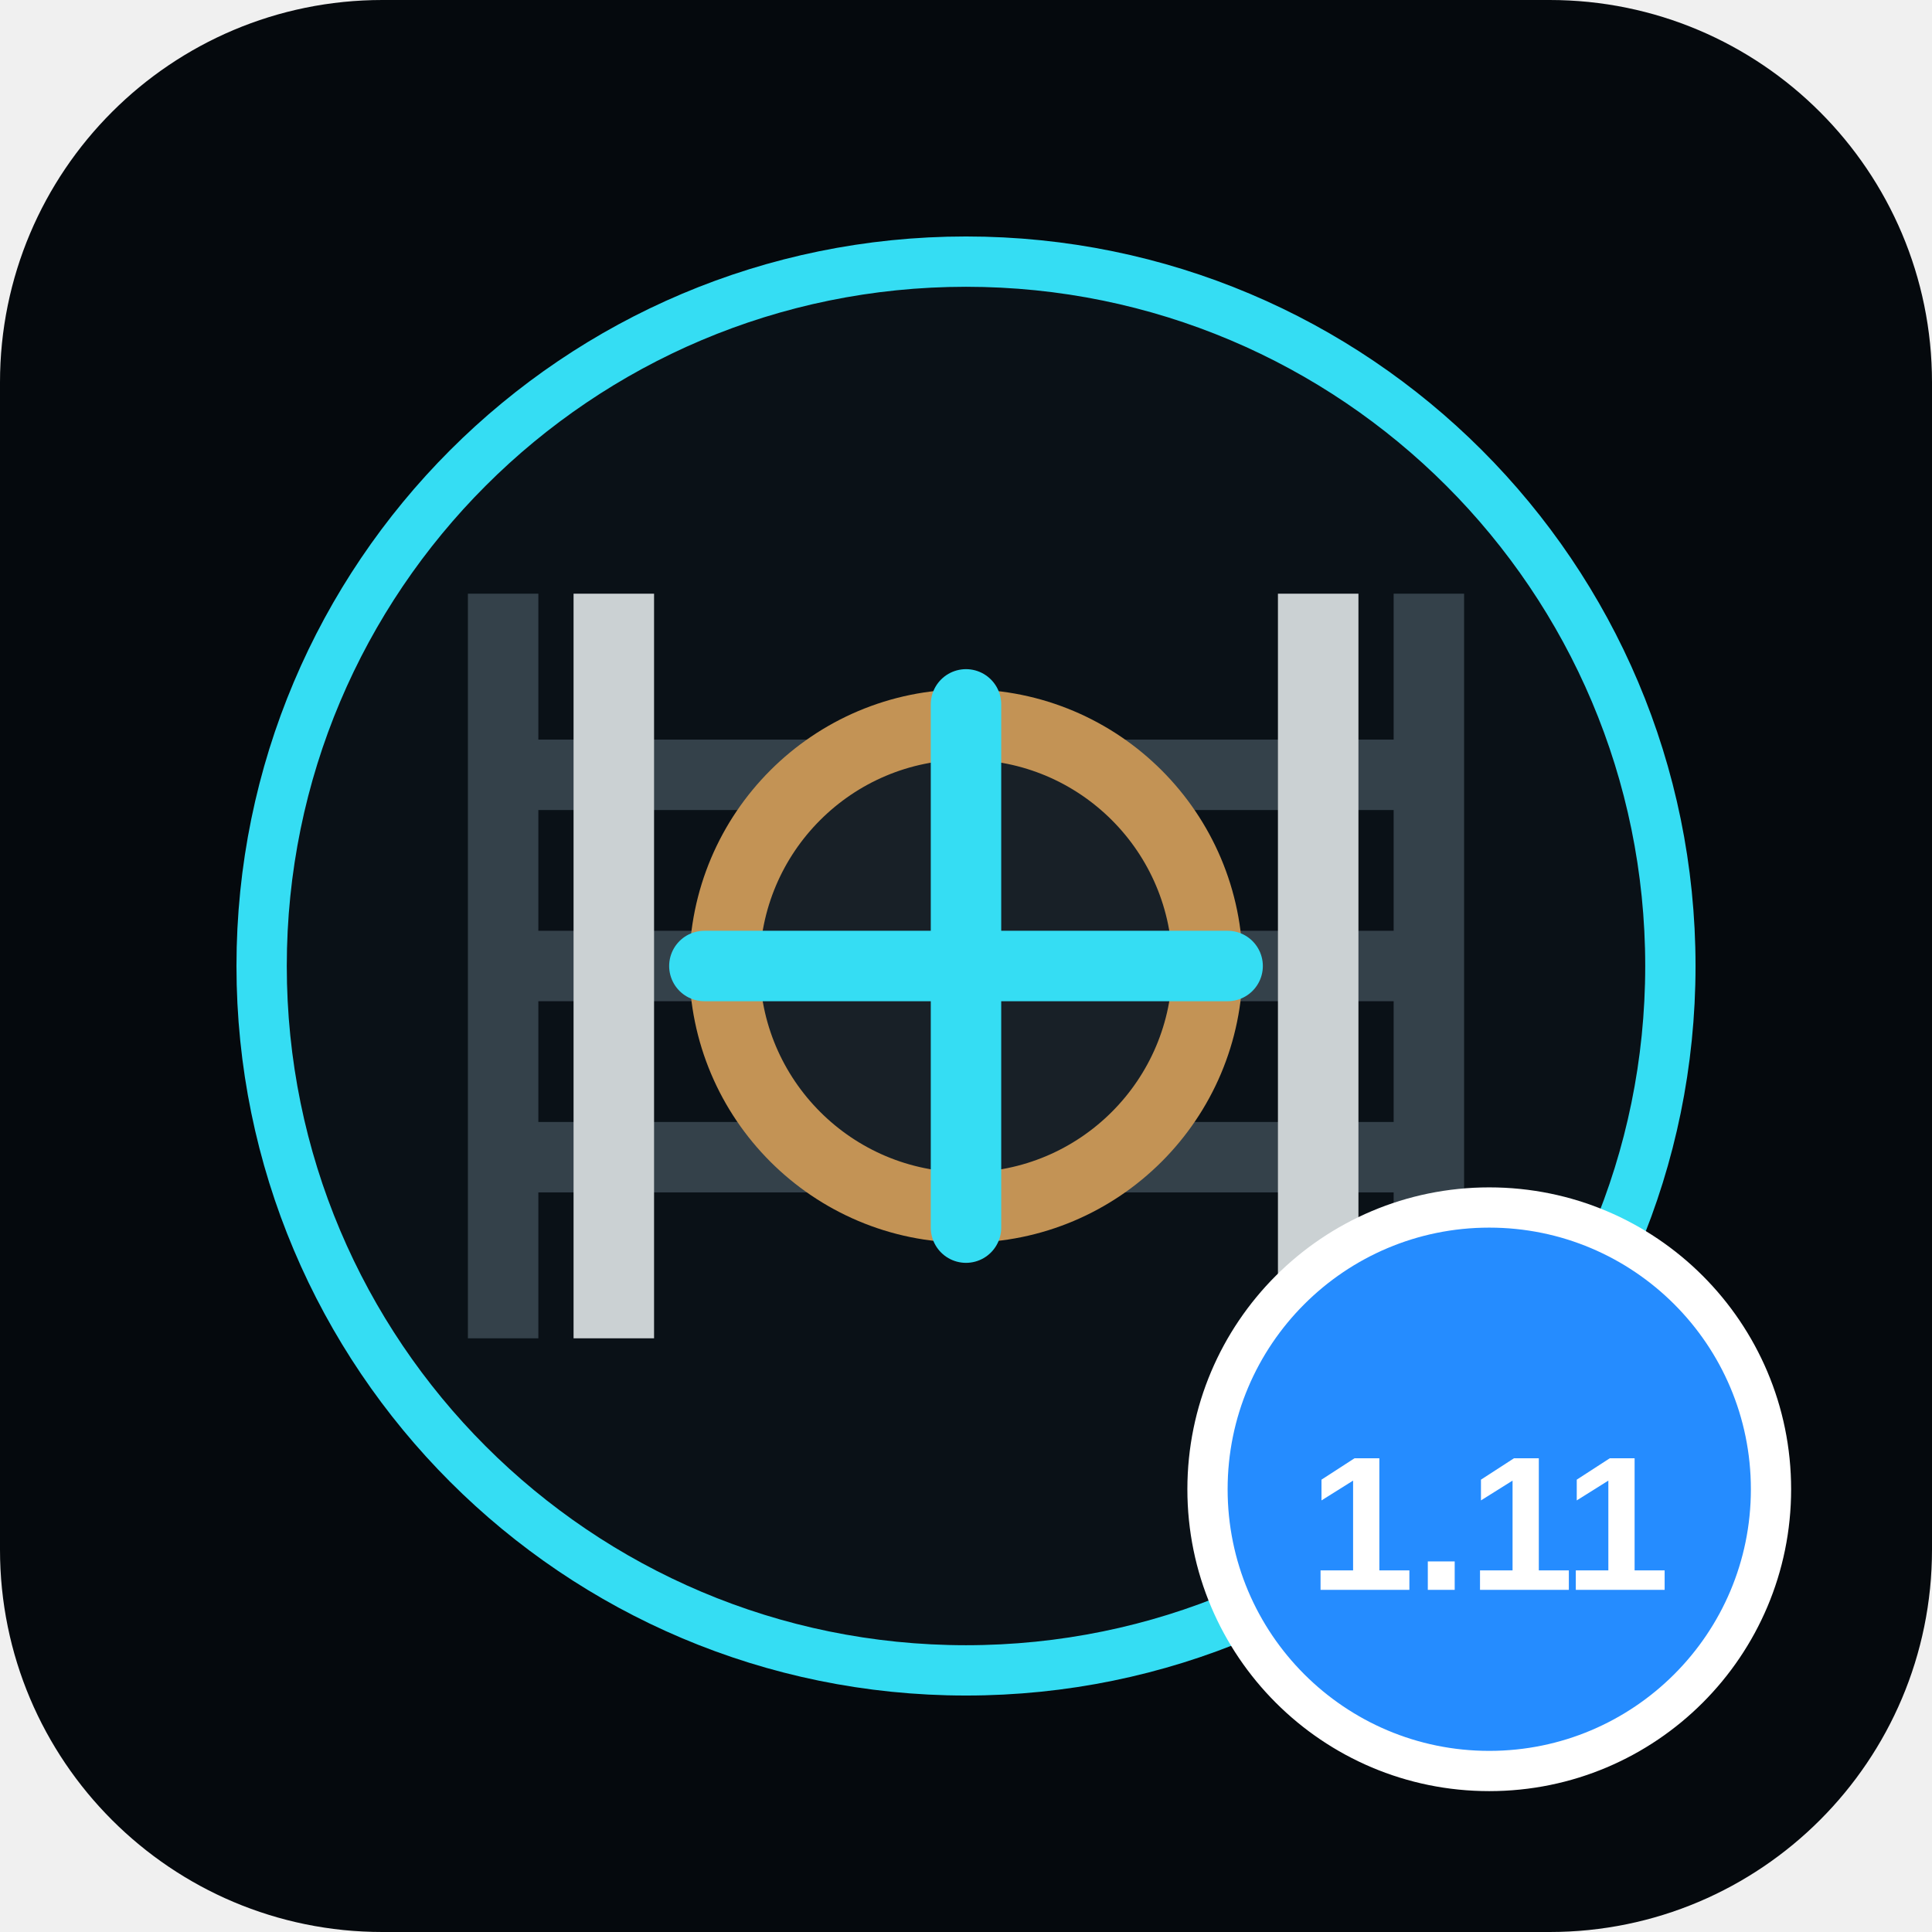
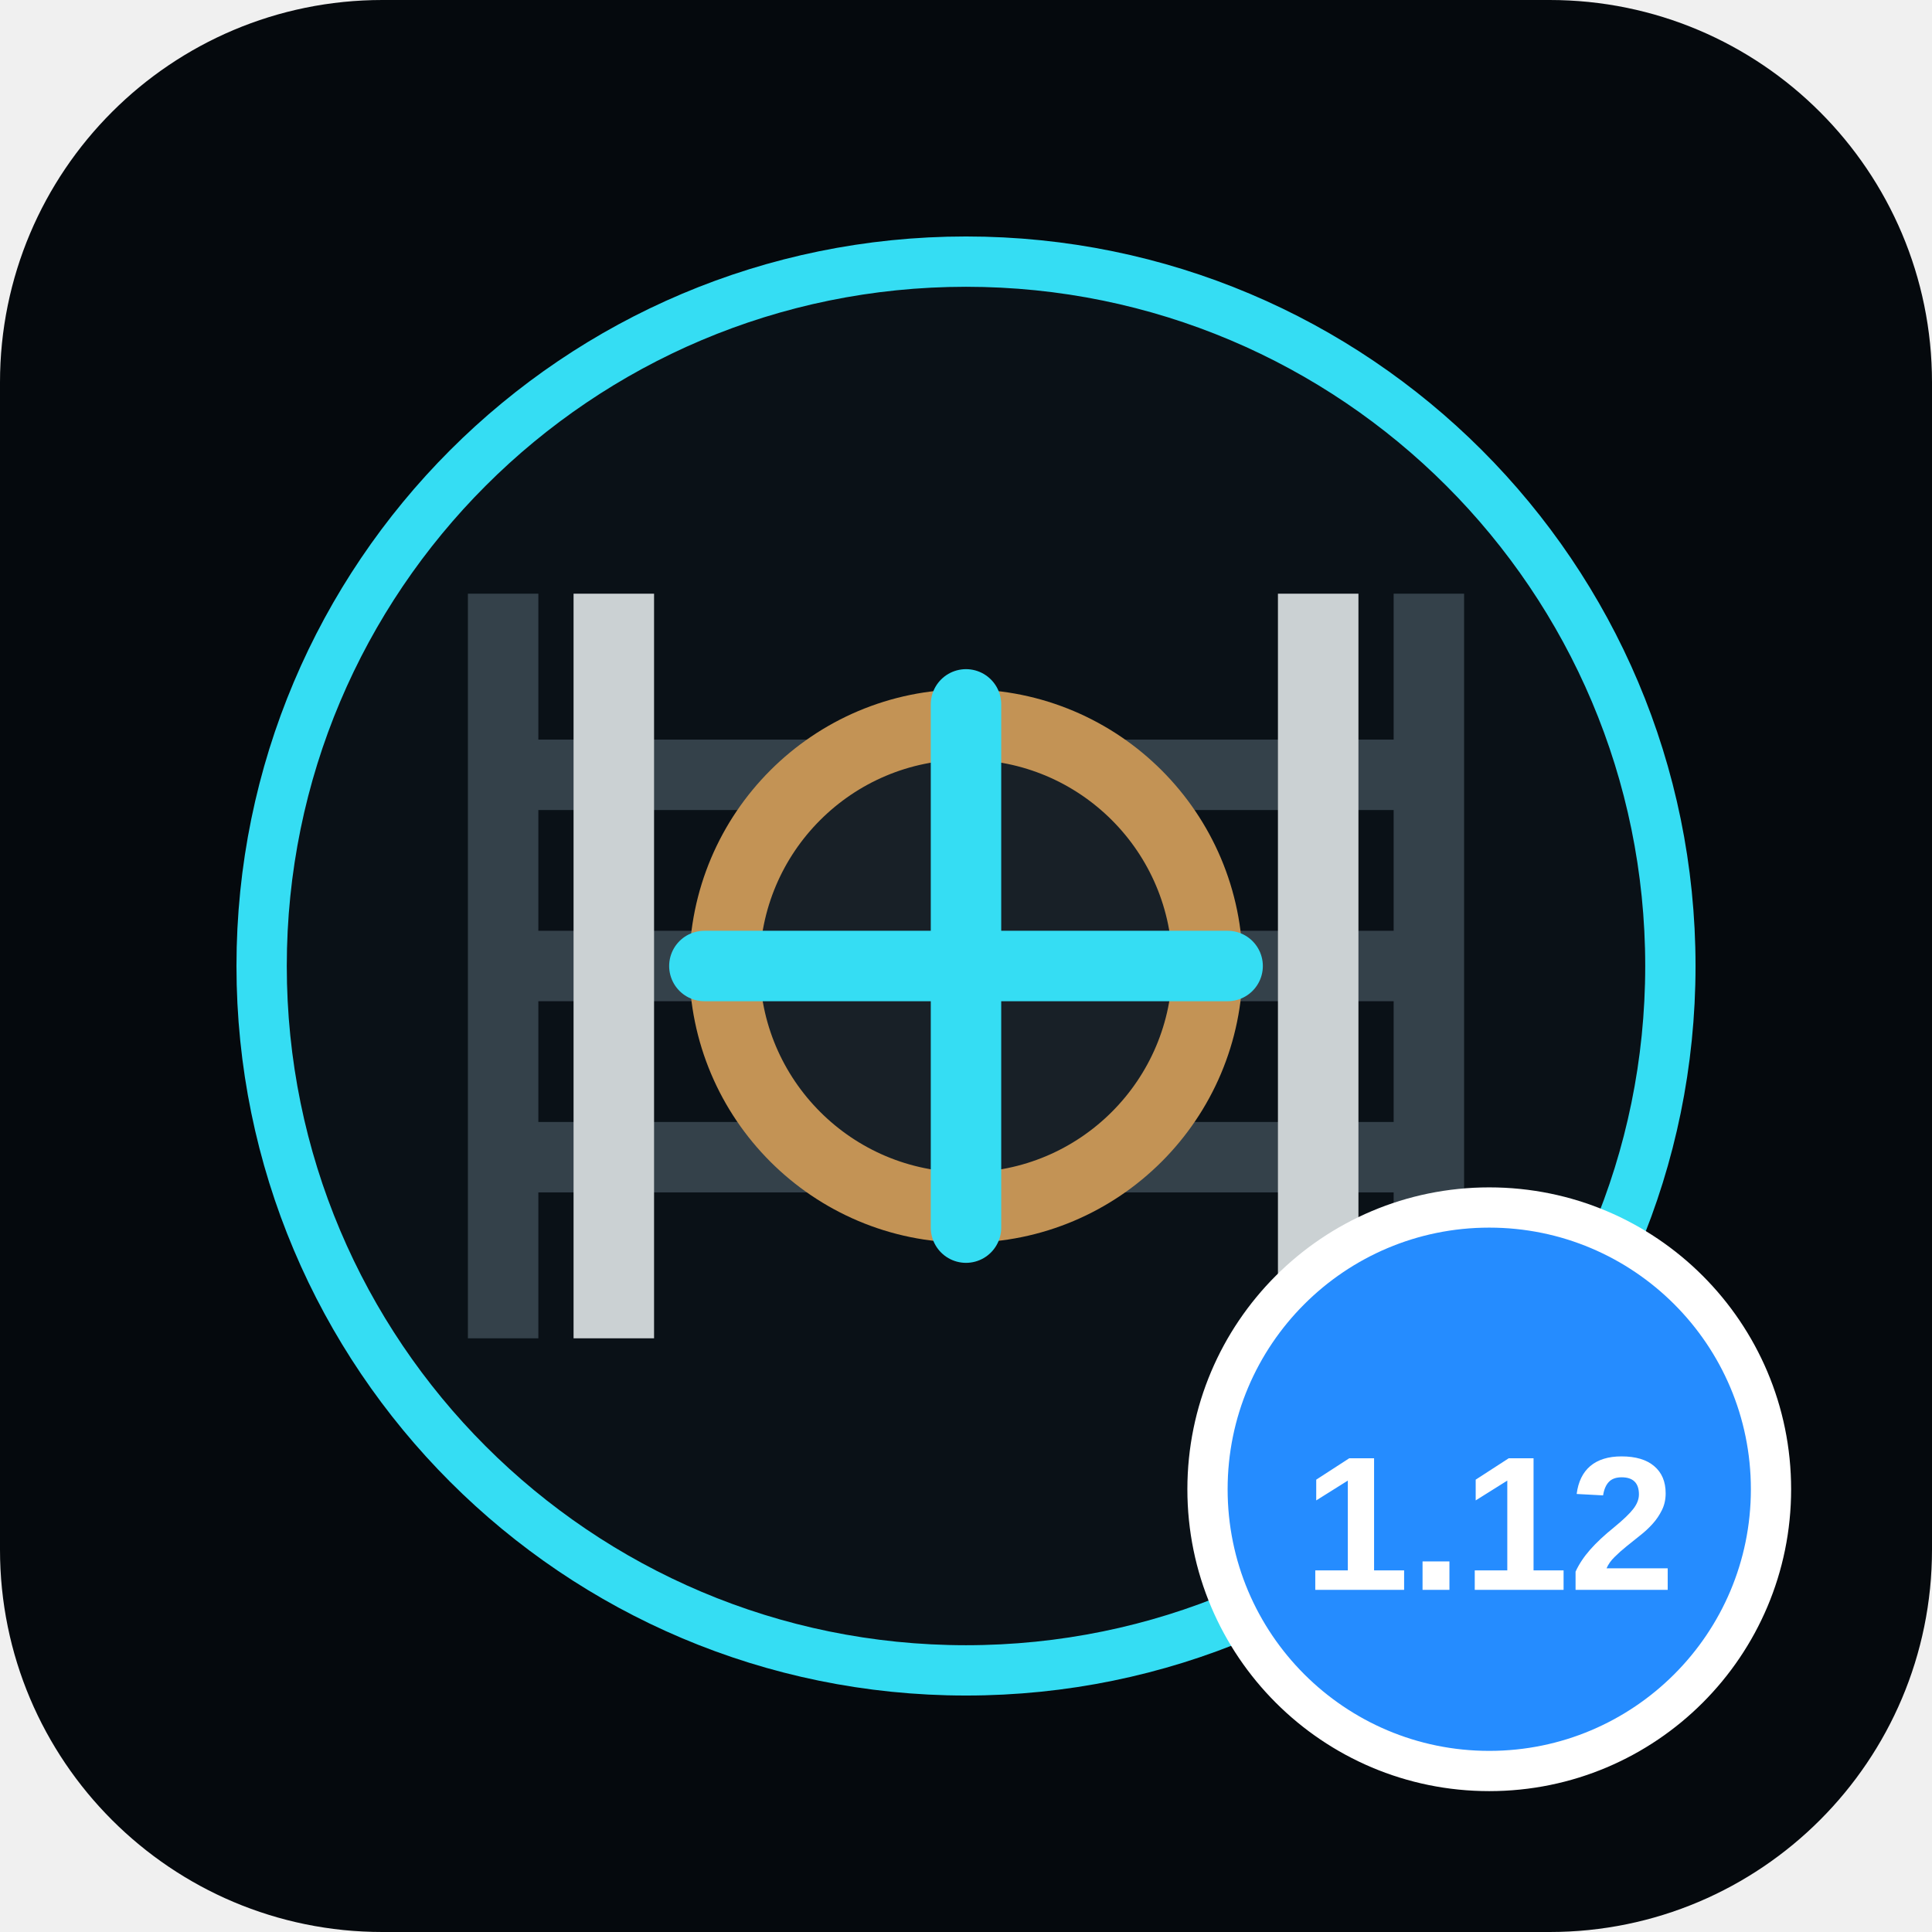
<svg xmlns="http://www.w3.org/2000/svg" viewBox="0 0 192 192">
  <rect width="192" height="192" rx="38" fill="#05090d" />
  <circle cx="96" cy="96" r="70" fill="#0a1117" stroke="#35ddf3" stroke-width="5" />
  <path d="M50 133V59M142 133V59M50 77h92M50 96h92M50 115h92" fill="none" stroke="#34414a" stroke-width="7" />
  <path d="M61 133V59M131 133V59" fill="none" stroke="#cbd1d3" stroke-width="8" />
  <circle cx="96" cy="96" r="24" fill="#182027" stroke="#c39355" stroke-width="7" />
  <path d="M96 70v52M70 96h52" stroke="#35ddf3" stroke-width="7" stroke-linecap="round" />
  <circle cx="148" cy="148" r="28" fill="#258cff" stroke="#fff" stroke-width="4" />
-   <text x="148" y="158" text-anchor="middle" fill="#fff" font-family="Arial,sans-serif" font-size="19" font-weight="700">1.11</text>
+   <text x="148" y="158" text-anchor="middle" fill="#fff" font-family="Arial,sans-serif" font-size="19" font-weight="700">1.12</text>
</svg>
